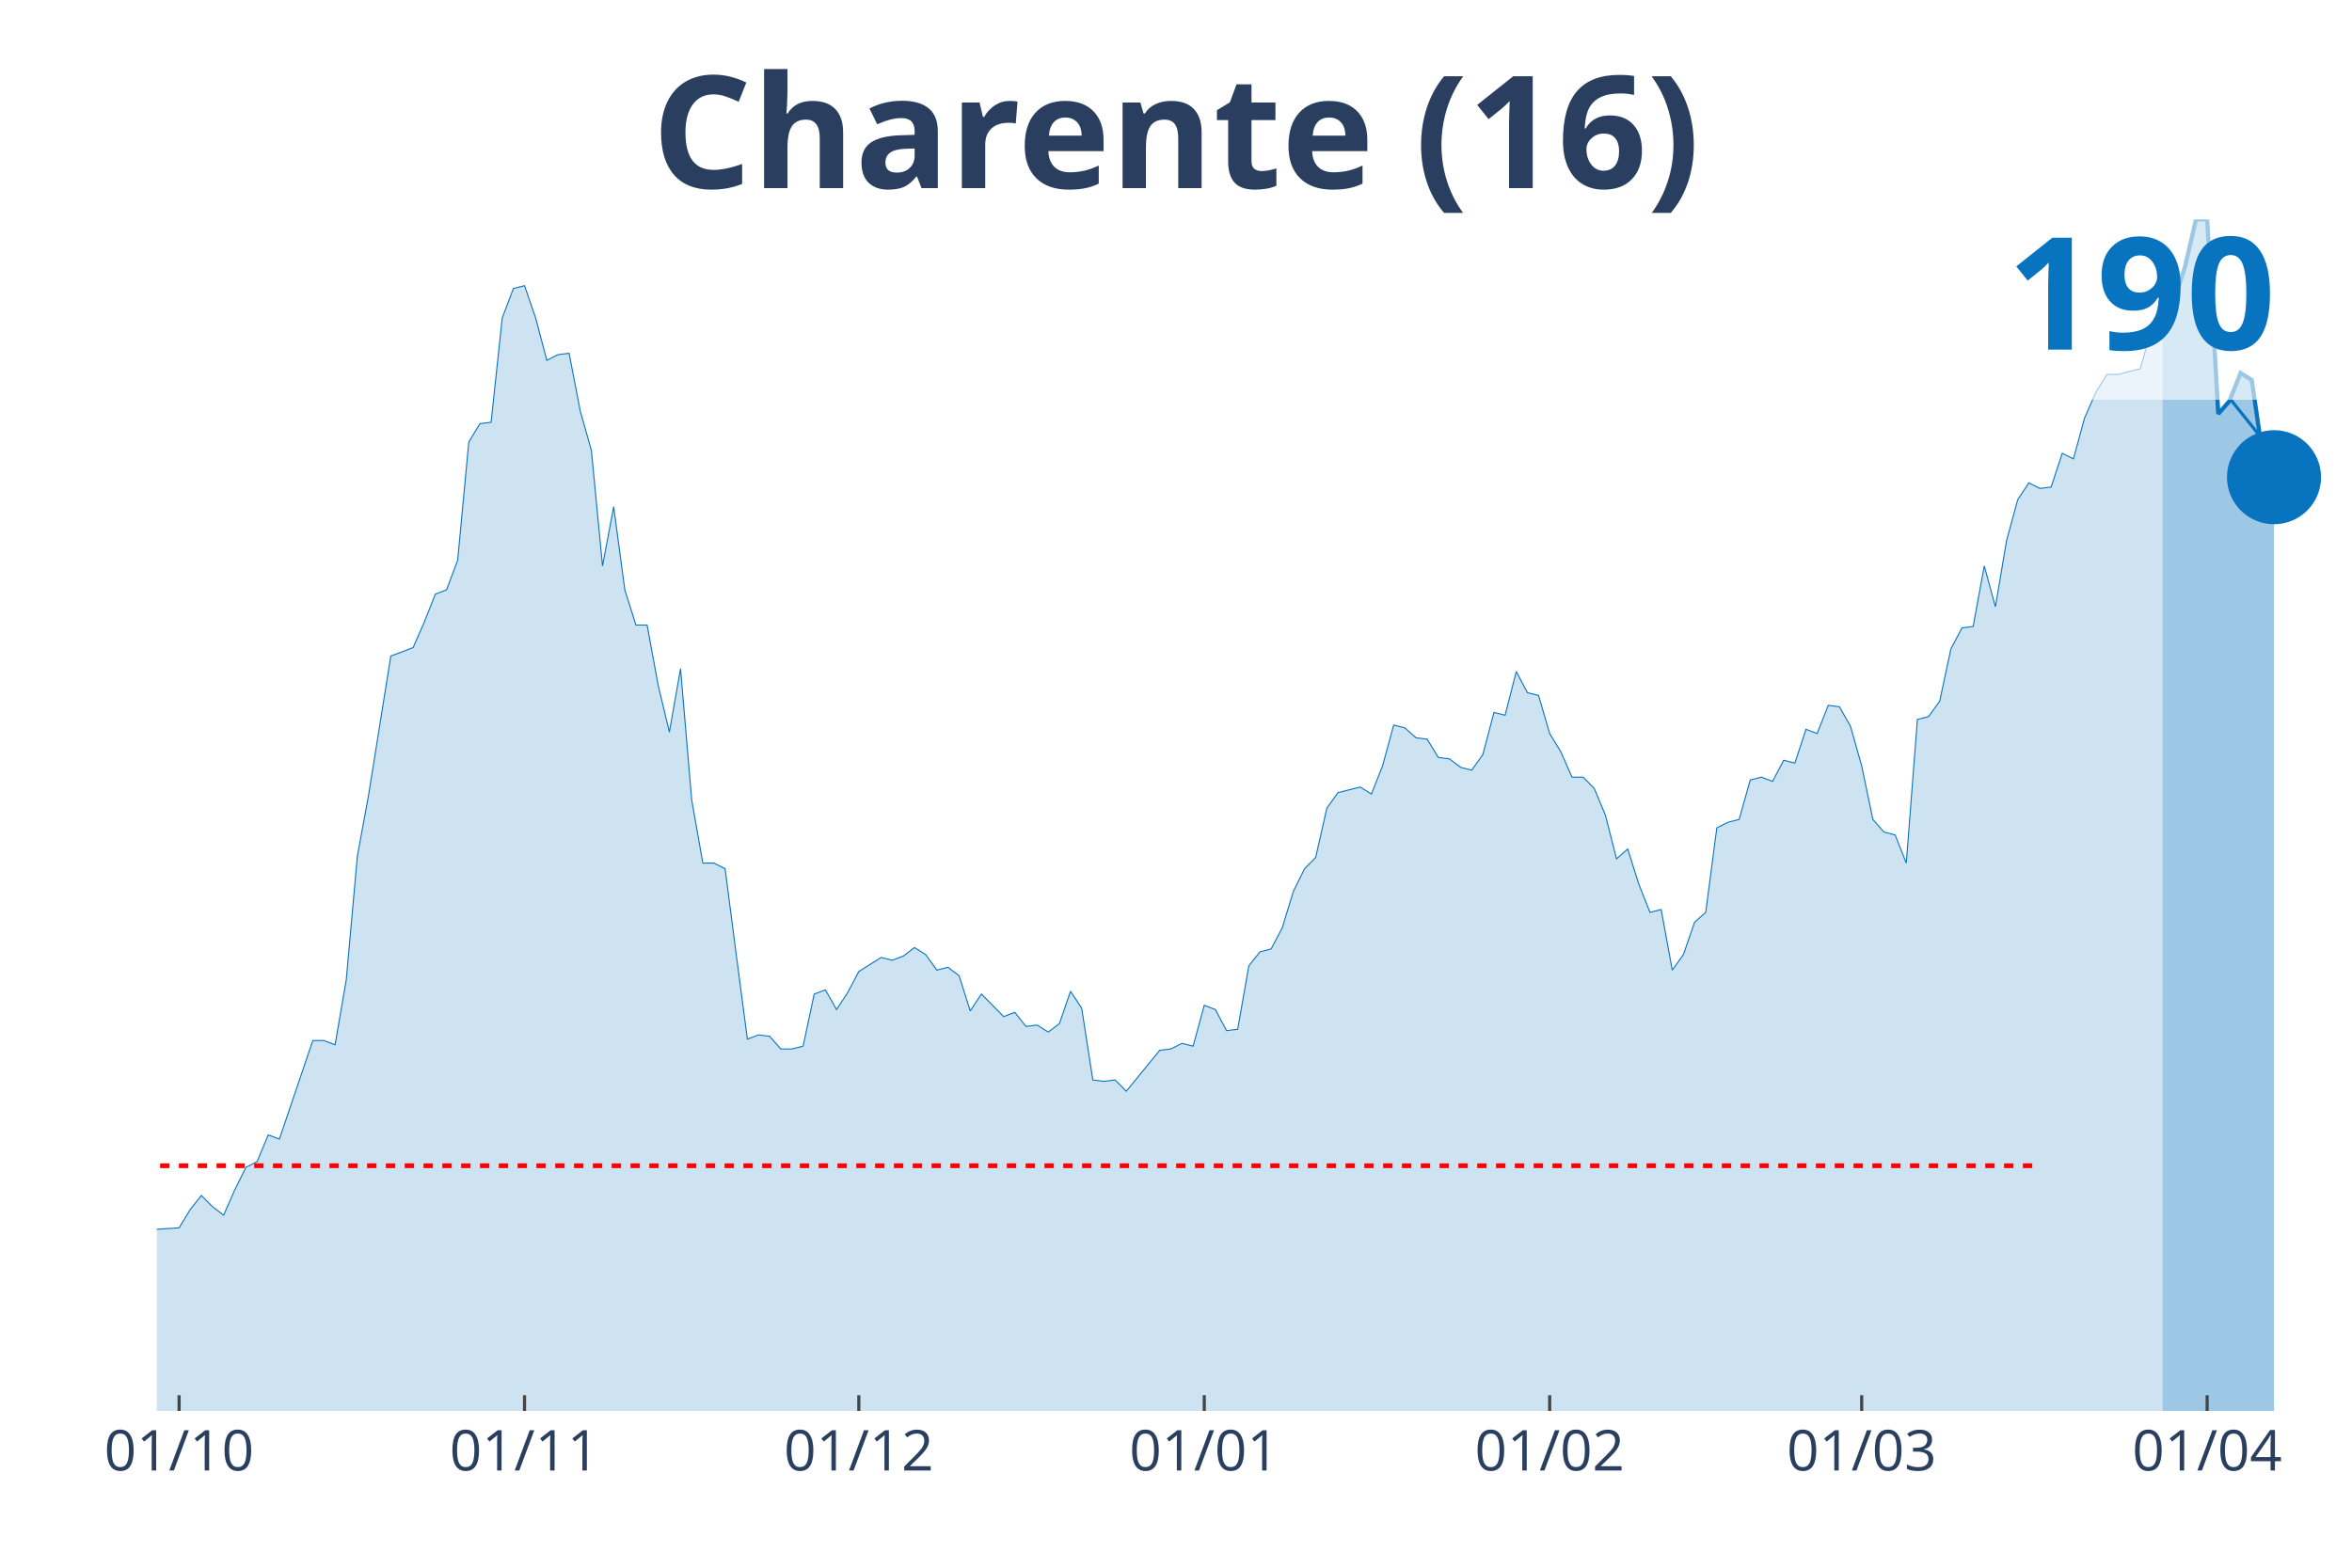
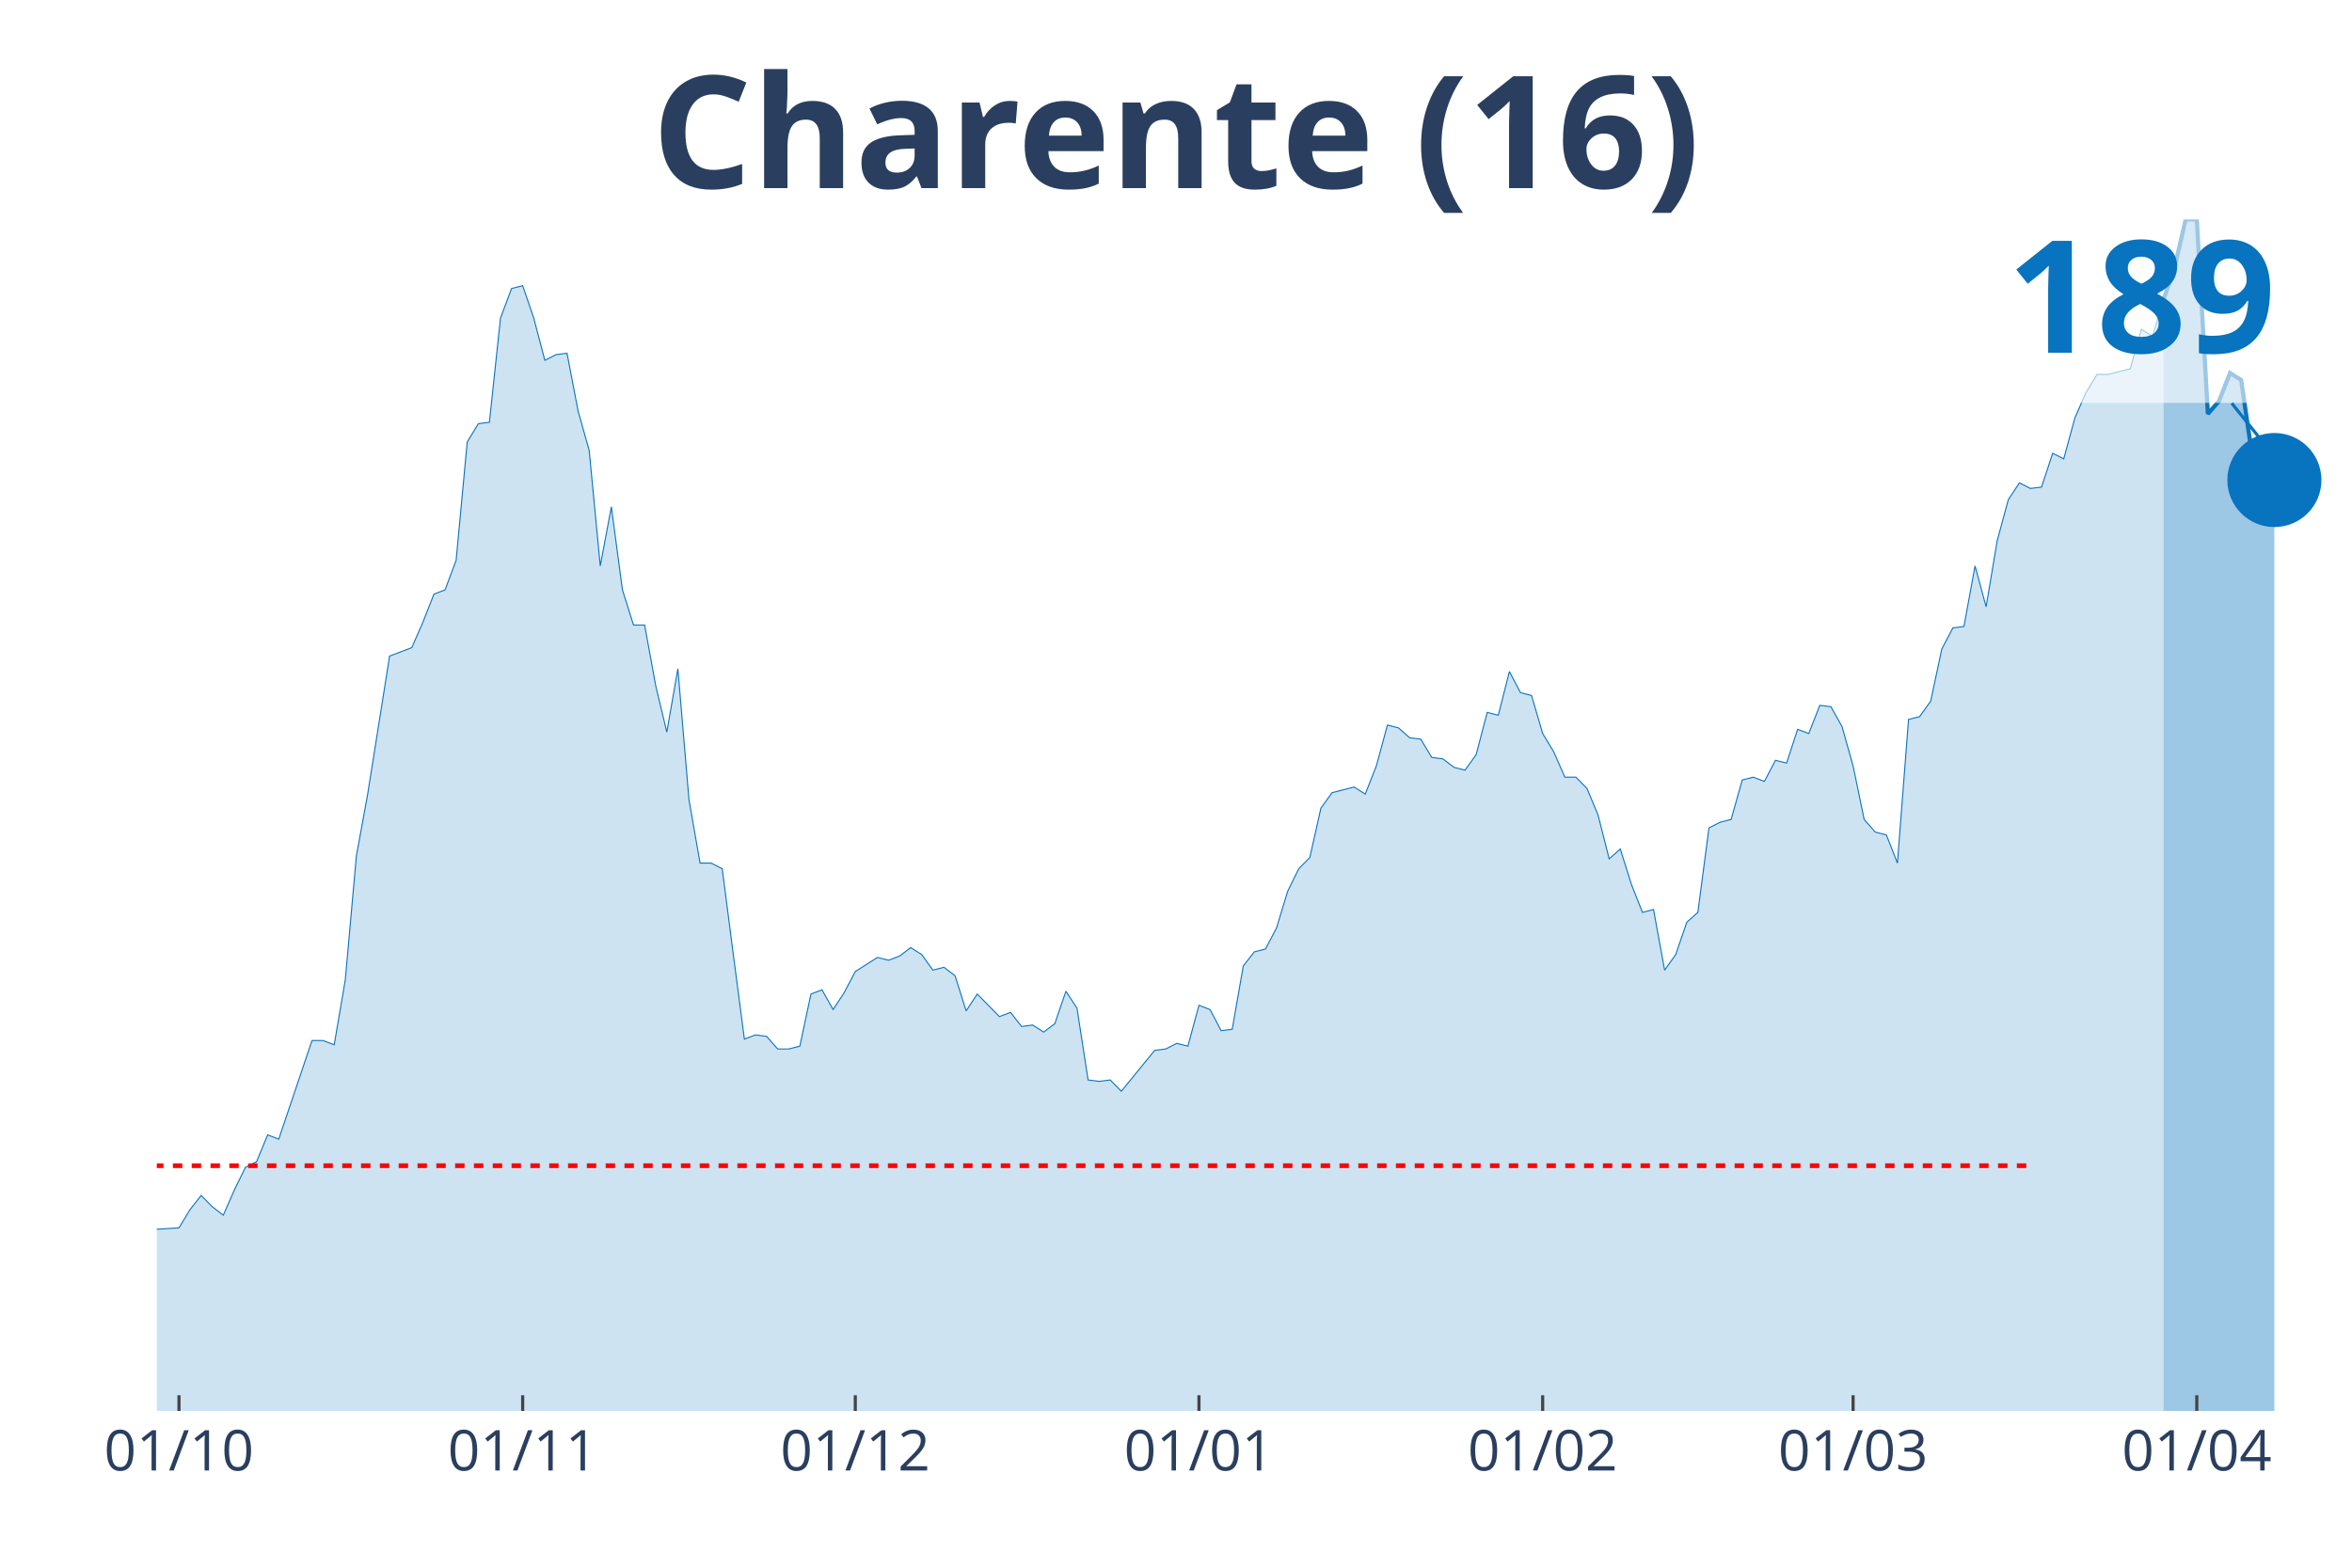
<svg xmlns="http://www.w3.org/2000/svg" class="main-svg" width="1125" height="750" style="" viewBox="0 0 750 500">
  <rect x="0" y="0" width="750" height="500" style="fill: rgb(0, 0, 0); fill-opacity: 0;" />
-   <defs id="defs-3ea0fa">
+   <defs id="defs-1d1852">
    <g class="clips">
-       <clipPath id="clip3ea0faxyplot" class="plotclip">
+       <clipPath id="clip1d1852xyplot" class="plotclip">
        <rect width="700" height="380" />
      </clipPath>
-       <clipPath class="axesclip" id="clip3ea0fax">
+       <clipPath class="axesclip" id="clip1d1852x">
        <rect x="50" y="0" width="700" height="500" />
      </clipPath>
-       <clipPath class="axesclip" id="clip3ea0fay">
+       <clipPath class="axesclip" id="clip1d1852y">
        <rect x="0" y="70" width="750" height="380" />
      </clipPath>
-       <clipPath class="axesclip" id="clip3ea0faxy">
+       <clipPath class="axesclip" id="clip1d1852xy">
        <rect x="50" y="70" width="700" height="380" />
      </clipPath>
    </g>
    <g class="gradients" />
  </defs>
  <g class="bglayer">
    <rect class="bg" x="50" y="70" width="700" height="380" style="fill: rgb(0, 0, 0); fill-opacity: 0; stroke-width: 0;" />
  </g>
  <g class="layer-below">
    <g class="imagelayer" />
    <g class="shapelayer" />
  </g>
  <g class="cartesianlayer">
    <g class="subplot xy">
      <g class="layer-subplot">
        <g class="shapelayer" />
        <g class="imagelayer" />
      </g>
      <g class="gridlayer">
        <g class="x">
-           <path class="xgrid crisp" transform="translate(57.11,0)" d="M0,70v380" style="stroke: rgb(255, 255, 255); stroke-opacity: 1; stroke-width: 1px;" />
-           <path class="xgrid crisp" transform="translate(167.26,0)" d="M0,70v380" style="stroke: rgb(255, 255, 255); stroke-opacity: 1; stroke-width: 1px;" />
-           <path class="xgrid crisp" transform="translate(273.86,0)" d="M0,70v380" style="stroke: rgb(255, 255, 255); stroke-opacity: 1; stroke-width: 1px;" />
-           <path class="xgrid crisp" transform="translate(384.01,0)" d="M0,70v380" style="stroke: rgb(255, 255, 255); stroke-opacity: 1; stroke-width: 1px;" />
-           <path class="xgrid crisp" transform="translate(494.16,0)" d="M0,70v380" style="stroke: rgb(255, 255, 255); stroke-opacity: 1; stroke-width: 1px;" />
-           <path class="xgrid crisp" transform="translate(593.65,0)" d="M0,70v380" style="stroke: rgb(255, 255, 255); stroke-opacity: 1; stroke-width: 1px;" />
-           <path class="xgrid crisp" transform="translate(703.81,0)" d="M0,70v380" style="stroke: rgb(255, 255, 255); stroke-opacity: 1; stroke-width: 1px;" />
+           <path class="xgrid crisp" transform="translate(57.07,0)" d="M0,70v380" style="stroke: rgb(255, 255, 255); stroke-opacity: 1; stroke-width: 1px;" />
+           <path class="xgrid crisp" transform="translate(166.67,0)" d="M0,70v380" style="stroke: rgb(255, 255, 255); stroke-opacity: 1; stroke-width: 1px;" />
+           <path class="xgrid crisp" transform="translate(272.73,0)" d="M0,70v380" style="stroke: rgb(255, 255, 255); stroke-opacity: 1; stroke-width: 1px;" />
+           <path class="xgrid crisp" transform="translate(382.32,0)" d="M0,70v380" style="stroke: rgb(255, 255, 255); stroke-opacity: 1; stroke-width: 1px;" />
+           <path class="xgrid crisp" transform="translate(491.92,0)" d="M0,70v380" style="stroke: rgb(255, 255, 255); stroke-opacity: 1; stroke-width: 1px;" />
+           <path class="xgrid crisp" transform="translate(590.91,0)" d="M0,70v380" style="stroke: rgb(255, 255, 255); stroke-opacity: 1; stroke-width: 1px;" />
+           <path class="xgrid crisp" transform="translate(700.51,0)" d="M0,70v380" style="stroke: rgb(255, 255, 255); stroke-opacity: 1; stroke-width: 1px;" />
        </g>
        <g class="y" />
      </g>
      <g class="zerolinelayer" />
      <path class="xlines-below" />
      <path class="ylines-below" />
      <g class="overlines-below" />
      <g class="xaxislayer-below" />
      <g class="yaxislayer-below" />
      <g class="overaxes-below" />
-       <g class="plot" transform="translate(50, 70)" clip-path="url('#clip3ea0faxyplot')">
+       <g class="plot" transform="translate(50, 70)" clip-path="url('#clip1d1852xyplot')">
        <g class="scatterlayer mlayer">
-           <g class="trace scatter trace9abc8d" style="stroke-miterlimit: 2;">
+           <g class="trace scatter traceaa0ff5" style="stroke-miterlimit: 2;">
            <g class="fills">
              <g>
-                 <path class="js-fill" d="M639.59,380L-483.25,380L-483.25,374.16L-469.04,369.22L-465.48,369.22L-433.5,380L-429.95,380L-405.08,378.65L-401.52,379.55L-365.99,379.55L-362.44,379.55L-334.01,379.55L-330.46,379.1L-298.48,379.55L-294.92,379.55L-259.39,376.41L-255.84,375.51L-206.09,377.75L-202.54,378.65L-184.77,378.65L-181.22,377.3L-167.01,374.16L-163.45,370.12L-149.24,362.93L-145.69,362.93L-131.47,364.28L-127.92,361.13L-124.37,361.13L-120.81,358.89L-117.26,359.79L-113.71,356.64L-106.6,344.96L-103.05,346.31L-99.49,343.17L-95.94,344.52L-88.83,343.62L-85.28,340.02L-71.07,331.94L-67.51,331.49L-63.96,321.61L-60.41,323.4L-56.85,316.67L-53.3,306.34L-49.75,294.66L-46.19,289.72L-39.09,292.41L-35.53,289.27L-31.98,294.66L-28.43,297.8L-24.87,307.23L-21.32,311.73L-17.77,311.73L-14.21,316.67L-10.66,320.71L-7.11,317.57L-3.55,318.46L0,322.06L7.11,321.61L10.66,315.77L14.21,311.28L17.77,314.87L21.32,317.57L24.87,309.48L28.43,302.29L31.98,300.5L35.53,291.96L39.09,293.31L49.75,261.87L53.3,261.87L56.85,263.22L60.41,242.55L63.96,203.03L67.51,183.71L74.62,139.24L78.17,137.9L81.73,136.55L85.28,128.46L88.83,119.48L92.39,118.13L95.94,108.7L99.49,70.97L103.05,65.13L106.6,64.68L110.15,31.44L113.71,22.01L117.26,21.11L120.81,31.44L124.37,44.92L127.92,43.12L131.47,42.67L135.03,61.09L138.58,73.66L142.13,110.5L145.69,91.63L149.24,118.13L152.79,129.36L156.35,129.36L159.9,148.68L163.45,163.5L167.01,143.29L170.56,185.06L174.11,205.27L177.66,205.27L181.22,207.07L184.77,234.47L188.32,261.42L191.88,260.07L195.43,260.52L198.98,264.56L202.54,264.56L206.09,263.66L209.64,247.04L213.2,245.7L216.75,251.99L220.3,246.6L223.86,239.86L227.41,237.61L230.96,235.37L234.52,236.26L238.07,234.92L241.62,232.22L245.18,234.47L248.73,239.41L252.28,238.51L255.84,241.21L259.39,252.43L262.94,247.04L270.05,254.23L273.6,252.88L277.16,257.38L280.71,256.93L284.26,259.17L287.82,256.48L291.37,246.15L294.92,251.54L298.48,274.44L302.03,274.89L305.58,274.44L309.14,278.04L319.8,265.01L323.35,264.56L326.9,262.77L330.46,263.66L334.01,250.64L337.56,251.99L341.12,258.72L344.67,258.27L348.22,238.06L351.78,233.57L355.33,232.67L358.88,225.93L362.44,214.26L365.99,207.07L369.54,203.48L373.1,187.75L376.65,182.81L380.2,181.91L383.76,181.02L387.31,183.26L390.86,174.28L394.42,161.25L397.97,162.15L401.52,165.3L405.08,165.74L408.63,171.58L412.18,172.03L415.74,174.73L419.29,175.63L422.84,170.69L426.4,157.21L429.95,158.11L433.5,144.18L437.06,150.92L440.61,151.82L444.16,163.95L447.72,169.79L451.27,177.87L454.82,177.87L458.38,181.47L461.93,190L465.48,203.92L469.04,200.78L472.59,212.01L476.14,220.99L479.7,220.09L483.25,239.41L486.8,234.47L490.36,224.14L493.91,220.99L497.46,194.04L501.02,192.25L504.57,191.35L508.12,178.77L511.68,177.87L515.23,179.22L518.78,172.48L522.34,173.38L525.89,162.6L529.44,163.95L532.99,154.96L536.55,155.41L540.1,161.7L543.65,174.28L547.21,191.35L550.76,195.39L554.31,196.29L557.87,205.27L561.42,159.46L564.97,158.56L568.53,153.62L572.08,137L575.63,130.26L579.19,129.81L582.74,110.5L586.29,123.52L589.85,102.41L593.4,89.39L596.95,84L600.51,85.79L604.06,85.34L607.61,74.56L611.17,76.36L614.72,63.33L618.27,55.25L621.83,49.41L625.38,49.41L628.93,48.51L632.49,47.61L636.04,35.04L639.59,37.28" style="fill: rgb(8, 115, 191); fill-opacity: 0.2; stroke-width: 0;" />
+                 <path class="js-fill" d="M639.9,380L-480.81,380L-480.81,374.16L-466.67,369.22L-463.13,369.22L-431.31,380L-427.78,380L-403.03,378.65L-399.49,379.55L-364.14,379.55L-360.61,379.55L-332.32,379.55L-328.79,379.1L-296.97,379.55L-293.43,379.55L-258.08,376.41L-254.55,375.51L-205.05,377.75L-201.52,378.65L-183.84,378.65L-180.3,377.3L-166.16,374.16L-162.63,370.12L-148.48,362.93L-144.95,362.93L-130.81,364.28L-127.27,361.13L-123.74,361.13L-120.2,358.89L-116.67,359.79L-113.13,356.64L-106.06,344.96L-102.53,346.31L-98.99,343.17L-95.45,344.52L-88.38,343.62L-84.85,340.02L-70.71,331.94L-67.17,331.49L-63.64,321.61L-60.1,323.4L-56.57,316.67L-53.03,306.34L-49.49,294.66L-45.96,289.72L-38.89,292.41L-35.35,289.27L-31.82,294.66L-28.28,297.8L-24.75,307.23L-21.21,311.73L-17.68,311.73L-14.14,316.67L-10.61,320.71L-7.07,317.57L-3.54,318.46L0,322.06L7.07,321.61L10.61,315.77L14.14,311.28L17.68,314.87L21.21,317.57L24.75,309.48L28.28,302.29L31.82,300.5L35.35,291.96L38.89,293.31L49.49,261.87L53.03,261.87L56.57,263.22L60.1,242.55L63.64,203.03L67.17,183.71L74.24,139.24L77.78,137.9L81.31,136.55L84.85,128.46L88.38,119.48L91.92,118.13L95.45,108.7L98.99,70.97L102.53,65.13L106.06,64.68L109.6,31.44L113.13,22.01L116.67,21.11L120.2,31.44L123.74,44.92L127.27,43.12L130.81,42.67L134.34,61.09L137.88,73.66L141.41,110.5L144.95,91.63L148.48,118.13L152.02,129.36L155.56,129.36L159.09,148.68L162.63,163.5L166.16,143.29L169.7,185.06L173.23,205.27L176.77,205.27L180.3,207.07L183.84,234.47L187.37,261.42L190.91,260.07L194.44,260.52L197.98,264.56L201.52,264.56L205.05,263.66L208.59,247.04L212.12,245.7L215.66,251.99L219.19,246.6L222.73,239.86L226.26,237.61L229.8,235.37L233.33,236.26L236.87,234.92L240.4,232.22L243.94,234.47L247.47,239.41L251.01,238.51L254.55,241.21L258.08,252.43L261.62,247.04L268.69,254.23L272.22,252.88L275.76,257.38L279.29,256.93L282.83,259.17L286.36,256.48L289.9,246.15L293.43,251.54L296.97,274.44L300.51,274.89L304.04,274.44L307.58,278.04L318.18,265.01L321.72,264.56L325.25,262.77L328.79,263.66L332.32,250.64L335.86,251.99L339.39,258.72L342.93,258.27L346.46,238.06L350,233.57L353.54,232.67L357.07,225.93L360.61,214.26L364.14,207.07L367.68,203.48L371.21,187.75L374.75,182.81L378.28,181.91L381.82,181.02L385.35,183.26L388.89,174.28L392.42,161.25L395.96,162.15L399.49,165.3L403.03,165.74L406.57,171.58L410.1,172.03L413.64,174.73L417.17,175.63L420.71,170.69L424.24,157.21L427.78,158.11L431.31,144.18L434.85,150.92L438.38,151.82L441.92,163.95L445.45,169.79L448.99,177.87L452.53,177.87L456.06,181.47L459.6,190L463.13,203.92L466.67,200.78L470.2,212.01L473.74,220.99L477.27,220.09L480.81,239.41L484.34,234.47L487.88,224.14L491.41,220.99L494.95,194.04L498.48,192.25L502.02,191.35L505.56,178.77L509.09,177.87L512.63,179.22L516.16,172.48L519.7,173.38L523.23,162.6L526.77,163.95L530.3,154.96L533.84,155.41L537.37,161.7L540.91,174.28L544.44,191.35L547.98,195.39L551.52,196.29L555.05,205.27L558.59,159.46L562.12,158.56L565.66,153.62L569.19,137L572.73,130.26L576.26,129.81L579.8,110.5L583.33,123.52L586.87,102.41L590.4,89.39L593.94,84L597.47,85.79L601.01,85.34L604.55,74.56L608.08,76.36L611.62,63.33L615.15,55.25L618.69,49.41L622.22,49.41L625.76,48.51L629.29,47.61L632.83,35.04L636.36,37.28L639.9,25.6" style="fill: rgb(8, 115, 191); fill-opacity: 0.2; stroke-width: 0;" />
              </g>
            </g>
            <g class="errorbars" />
            <g class="lines">
-               <path class="js-line" d="M-483.25,374.16L-469.04,369.22L-465.48,369.22L-433.5,380L-429.95,380L-405.08,378.65L-401.52,379.55L-365.99,379.55L-362.44,379.55L-334.01,379.55L-330.46,379.1L-298.48,379.55L-294.92,379.55L-259.39,376.41L-255.84,375.51L-206.09,377.75L-202.54,378.65L-184.77,378.65L-181.22,377.3L-167.01,374.16L-163.45,370.12L-149.24,362.93L-145.69,362.93L-131.47,364.28L-127.92,361.13L-124.37,361.13L-120.81,358.89L-117.26,359.79L-113.71,356.64L-106.6,344.96L-103.05,346.31L-99.49,343.17L-95.94,344.52L-88.83,343.62L-85.28,340.02L-71.07,331.94L-67.51,331.49L-63.96,321.61L-60.41,323.4L-56.85,316.67L-53.3,306.34L-49.75,294.66L-46.19,289.72L-39.09,292.41L-35.53,289.27L-31.98,294.66L-28.43,297.8L-24.87,307.23L-21.32,311.73L-17.77,311.73L-14.21,316.67L-10.66,320.71L-7.11,317.57L-3.55,318.46L0,322.06L7.11,321.61L10.66,315.77L14.21,311.28L17.77,314.87L21.32,317.57L24.87,309.48L28.43,302.29L31.98,300.5L35.53,291.96L39.09,293.31L49.75,261.87L53.3,261.87L56.85,263.22L60.41,242.55L63.96,203.03L67.51,183.71L74.62,139.24L78.17,137.9L81.73,136.55L85.28,128.46L88.83,119.48L92.39,118.13L95.94,108.7L99.49,70.97L103.05,65.13L106.6,64.68L110.15,31.44L113.71,22.01L117.26,21.11L120.81,31.44L124.37,44.92L127.92,43.12L131.47,42.67L135.03,61.09L138.58,73.66L142.13,110.5L145.69,91.63L149.24,118.13L152.79,129.36L156.35,129.36L159.9,148.68L163.45,163.5L167.01,143.29L170.56,185.06L174.11,205.27L177.66,205.27L181.22,207.07L184.77,234.47L188.32,261.42L191.88,260.07L195.43,260.52L198.98,264.56L202.54,264.56L206.09,263.66L209.64,247.04L213.2,245.7L216.75,251.99L220.3,246.6L223.86,239.86L227.41,237.61L230.96,235.37L234.52,236.26L238.07,234.92L241.62,232.22L245.18,234.47L248.73,239.41L252.28,238.51L255.84,241.21L259.39,252.43L262.94,247.04L270.05,254.23L273.6,252.88L277.16,257.38L280.71,256.93L284.26,259.17L287.82,256.48L291.37,246.15L294.92,251.54L298.48,274.44L302.03,274.89L305.58,274.44L309.14,278.04L319.8,265.01L323.35,264.56L326.9,262.77L330.46,263.66L334.01,250.64L337.56,251.99L341.12,258.72L344.67,258.27L348.22,238.06L351.78,233.57L355.33,232.67L358.88,225.93L362.44,214.26L365.99,207.07L369.54,203.48L373.1,187.75L376.65,182.81L380.2,181.91L383.76,181.02L387.31,183.26L390.86,174.28L394.42,161.25L397.97,162.15L401.52,165.3L405.08,165.74L408.63,171.58L412.18,172.03L415.74,174.73L419.29,175.63L422.84,170.69L426.4,157.21L429.95,158.11L433.5,144.18L437.06,150.92L440.61,151.82L444.16,163.95L447.72,169.79L451.27,177.87L454.82,177.87L458.38,181.47L461.93,190L465.48,203.92L469.04,200.78L472.59,212.01L476.14,220.99L479.7,220.09L483.25,239.41L486.8,234.47L490.36,224.14L493.91,220.99L497.46,194.04L501.02,192.25L504.57,191.35L508.12,178.77L511.68,177.87L515.23,179.22L518.78,172.48L522.34,173.38L525.89,162.6L529.44,163.95L532.99,154.96L536.55,155.41L540.1,161.7L543.65,174.28L547.21,191.35L550.76,195.39L554.31,196.29L557.87,205.27L561.42,159.46L564.97,158.56L568.53,153.62L572.08,137L575.63,130.26L579.19,129.81L582.74,110.5L586.29,123.52L589.85,102.41L593.4,89.39L596.95,84L600.51,85.79L604.06,85.34L607.61,74.56L611.17,76.36L614.72,63.33L618.27,55.25L621.83,49.41L625.38,49.41L628.93,48.51L632.49,47.61L636.04,35.04L639.59,37.28" style="vector-effect: non-scaling-stroke; fill: none; stroke: rgb(8, 115, 191); stroke-opacity: 1; stroke-width: 0.5px; opacity: 1;" />
+               <path class="js-line" d="M-480.81,374.16L-466.67,369.22L-463.13,369.22L-431.31,380L-427.78,380L-403.03,378.65L-399.49,379.55L-364.14,379.55L-360.61,379.55L-332.32,379.55L-328.79,379.1L-296.97,379.55L-293.43,379.55L-258.08,376.41L-254.55,375.51L-205.05,377.75L-201.52,378.65L-183.84,378.65L-180.3,377.3L-166.16,374.16L-162.63,370.12L-148.48,362.93L-144.95,362.93L-130.81,364.28L-127.27,361.13L-123.74,361.13L-120.2,358.89L-116.67,359.79L-113.13,356.64L-106.06,344.96L-102.53,346.31L-98.99,343.17L-95.45,344.52L-88.38,343.62L-84.85,340.02L-70.71,331.94L-67.17,331.49L-63.64,321.61L-60.1,323.4L-56.57,316.67L-53.03,306.34L-49.49,294.66L-45.96,289.72L-38.89,292.41L-35.35,289.27L-31.82,294.66L-28.28,297.8L-24.75,307.23L-21.21,311.73L-17.68,311.73L-14.14,316.67L-10.61,320.71L-7.07,317.57L-3.54,318.46L0,322.06L7.07,321.61L10.61,315.77L14.14,311.28L17.68,314.87L21.21,317.57L24.75,309.48L28.28,302.29L31.82,300.5L35.35,291.96L38.89,293.31L49.49,261.87L53.03,261.87L56.57,263.22L60.1,242.55L63.64,203.03L67.17,183.71L74.24,139.24L77.78,137.9L81.31,136.55L84.85,128.46L88.38,119.48L91.92,118.13L95.45,108.7L98.99,70.97L102.53,65.13L106.06,64.68L109.6,31.44L113.13,22.01L116.67,21.11L120.2,31.44L123.74,44.92L127.27,43.12L130.81,42.67L134.34,61.09L137.88,73.66L141.41,110.5L144.95,91.63L148.48,118.13L152.02,129.36L155.56,129.36L159.09,148.68L162.63,163.5L166.16,143.29L169.7,185.06L173.23,205.27L176.77,205.27L180.3,207.07L183.84,234.47L187.37,261.42L190.91,260.07L194.44,260.52L197.98,264.56L201.52,264.56L205.05,263.66L208.59,247.04L212.12,245.7L215.66,251.99L219.19,246.6L222.73,239.86L226.26,237.61L229.8,235.37L233.33,236.26L236.87,234.92L240.4,232.22L243.94,234.47L247.47,239.41L251.01,238.51L254.55,241.21L258.08,252.43L261.62,247.04L268.69,254.23L272.22,252.88L275.76,257.38L279.29,256.93L282.83,259.17L286.36,256.48L289.9,246.15L293.43,251.54L296.97,274.44L300.51,274.89L304.04,274.44L307.58,278.04L318.18,265.01L321.72,264.56L325.25,262.77L328.79,263.66L332.32,250.64L335.86,251.99L339.39,258.72L342.93,258.27L346.46,238.06L350,233.57L353.54,232.67L357.07,225.93L360.61,214.26L364.14,207.07L367.68,203.48L371.21,187.75L374.75,182.81L378.28,181.91L381.82,181.02L385.35,183.26L388.89,174.28L392.42,161.25L395.96,162.15L399.49,165.3L403.03,165.74L406.57,171.58L410.1,172.03L413.64,174.73L417.17,175.63L420.71,170.69L424.24,157.21L427.78,158.11L431.31,144.18L434.85,150.92L438.38,151.82L441.92,163.95L445.45,169.79L448.99,177.87L452.53,177.87L456.06,181.47L459.6,190L463.13,203.92L466.67,200.78L470.2,212.01L473.74,220.99L477.27,220.09L480.81,239.41L484.34,234.47L487.88,224.14L491.41,220.99L494.95,194.04L498.48,192.25L502.02,191.35L505.56,178.77L509.09,177.87L512.63,179.22L516.16,172.48L519.7,173.38L523.23,162.6L526.77,163.95L530.3,154.96L533.84,155.41L537.37,161.7L540.91,174.28L544.44,191.35L547.98,195.39L551.52,196.29L555.05,205.27L558.59,159.46L562.12,158.56L565.66,153.62L569.19,137L572.73,130.26L576.26,129.81L579.8,110.5L583.33,123.52L586.87,102.41L590.4,89.39L593.94,84L597.47,85.79L601.01,85.34L604.55,74.56L608.08,76.36L611.62,63.33L615.15,55.25L618.69,49.41L622.22,49.41L625.76,48.51L629.29,47.61L632.83,35.04L636.36,37.28L639.9,25.6" style="vector-effect: non-scaling-stroke; fill: none; stroke: rgb(8, 115, 191); stroke-opacity: 1; stroke-width: 0.5px; opacity: 1;" />
            </g>
            <g class="points" />
            <g class="text" />
          </g>
-           <g class="trace scatter tracee9d447" style="stroke-miterlimit: 2;">
+           <g class="trace scatter tracecd71e1" style="stroke-miterlimit: 2;">
            <g class="fills">
              <g>
-                 <path class="js-fill" d="M675.13,380L639.59,380L639.59,37.28L646.7,15.27L650.25,0L653.81,0L657.36,61.99L660.91,57.94L664.47,48.96L668.02,51.21L671.57,75.46L675.13,82.2" style="fill: rgb(8, 115, 191); fill-opacity: 0.4; stroke-width: 0;" />
+                 <path class="js-fill" d="M675.25,380L639.9,380L639.9,25.6L643.43,15.27L646.97,0L650.51,0L654.04,61.99L657.58,57.94L661.11,48.96L664.65,51.21L668.18,75.46L671.72,81.75L675.25,83.1" style="fill: rgb(8, 115, 191); fill-opacity: 0.4; stroke-width: 0;" />
              </g>
            </g>
            <g class="errorbars" />
            <g class="lines">
-               <path class="js-line" d="M639.59,37.28L646.7,15.27L650.25,0L653.81,0L657.36,61.99L660.91,57.94L664.47,48.96L668.02,51.21L671.57,75.46L675.13,82.2" style="vector-effect: non-scaling-stroke; fill: none; stroke: rgb(8, 115, 191); stroke-opacity: 1; stroke-width: 2px; opacity: 1;" />
+               <path class="js-line" d="M639.9,25.6L643.43,15.27L646.97,0L650.51,0L654.04,61.99L657.58,57.94L661.11,48.96L664.65,51.21L668.18,75.46L671.72,81.75L675.25,83.1" style="vector-effect: non-scaling-stroke; fill: none; stroke: rgb(8, 115, 191); stroke-opacity: 1; stroke-width: 2px; opacity: 1;" />
            </g>
            <g class="points" />
            <g class="text" />
          </g>
-           <g class="trace scatter tracef1eee4" style="stroke-miterlimit: 2; opacity: 1;">
+           <g class="trace scatter trace9a7503" style="stroke-miterlimit: 2; opacity: 1;">
            <g class="fills" />
            <g class="errorbars" />
            <g class="lines" />
            <g class="points">
-               <path class="point" transform="translate(675.13,82.2)" d="M15,0A15,15 0 1,1 0,-15A15,15 0 0,1 15,0Z" style="opacity: 1; stroke-width: 0px; fill: rgb(8, 115, 191); fill-opacity: 1;" />
+               <path class="point" transform="translate(675.25,83.1)" d="M15,0A15,15 0 1,1 0,-15A15,15 0 0,1 15,0Z" style="opacity: 1; stroke-width: 0px; fill: rgb(8, 115, 191); fill-opacity: 1;" />
            </g>
            <g class="text" />
          </g>
        </g>
      </g>
      <g class="overplot" />
      <path class="xlines-above crisp" style="fill: none; stroke-width: 1px; stroke: rgb(0, 0, 0); stroke-opacity: 0;" d="" />
      <path class="ylines-above crisp" style="fill: none;" d="M0,0" />
      <g class="overlines-above" />
      <g class="xaxislayer-above">
-         <path class="xtick ticks crisp" d="M0,450v-5" transform="translate(57.11,0)" style="stroke: rgb(68, 68, 68); stroke-opacity: 1; stroke-width: 1px;" />
-         <path class="xtick ticks crisp" d="M0,450v-5" transform="translate(167.26,0)" style="stroke: rgb(68, 68, 68); stroke-opacity: 1; stroke-width: 1px;" />
-         <path class="xtick ticks crisp" d="M0,450v-5" transform="translate(273.86,0)" style="stroke: rgb(68, 68, 68); stroke-opacity: 1; stroke-width: 1px;" />
-         <path class="xtick ticks crisp" d="M0,450v-5" transform="translate(384.01,0)" style="stroke: rgb(68, 68, 68); stroke-opacity: 1; stroke-width: 1px;" />
-         <path class="xtick ticks crisp" d="M0,450v-5" transform="translate(494.16,0)" style="stroke: rgb(68, 68, 68); stroke-opacity: 1; stroke-width: 1px;" />
-         <path class="xtick ticks crisp" d="M0,450v-5" transform="translate(593.65,0)" style="stroke: rgb(68, 68, 68); stroke-opacity: 1; stroke-width: 1px;" />
-         <path class="xtick ticks crisp" d="M0,450v-5" transform="translate(703.81,0)" style="stroke: rgb(68, 68, 68); stroke-opacity: 1; stroke-width: 1px;" />
+         <path class="xtick ticks crisp" d="M0,450v-5" transform="translate(57.07,0)" style="stroke: rgb(68, 68, 68); stroke-opacity: 1; stroke-width: 1px;" />
+         <path class="xtick ticks crisp" d="M0,450v-5" transform="translate(166.67,0)" style="stroke: rgb(68, 68, 68); stroke-opacity: 1; stroke-width: 1px;" />
+         <path class="xtick ticks crisp" d="M0,450v-5" transform="translate(272.73,0)" style="stroke: rgb(68, 68, 68); stroke-opacity: 1; stroke-width: 1px;" />
+         <path class="xtick ticks crisp" d="M0,450v-5" transform="translate(382.32,0)" style="stroke: rgb(68, 68, 68); stroke-opacity: 1; stroke-width: 1px;" />
+         <path class="xtick ticks crisp" d="M0,450v-5" transform="translate(491.92,0)" style="stroke: rgb(68, 68, 68); stroke-opacity: 1; stroke-width: 1px;" />
+         <path class="xtick ticks crisp" d="M0,450v-5" transform="translate(590.91,0)" style="stroke: rgb(68, 68, 68); stroke-opacity: 1; stroke-width: 1px;" />
+         <path class="xtick ticks crisp" d="M0,450v-5" transform="translate(700.51,0)" style="stroke: rgb(68, 68, 68); stroke-opacity: 1; stroke-width: 1px;" />
        <g class="xtick">
-           <text text-anchor="middle" x="0" y="469" transform="translate(57.11,0)" style="font-family: 'Open Sans', verdana, arial, sans-serif; font-size: 18px; fill: rgb(42, 63, 95); fill-opacity: 1; white-space: pre;">01/10</text>
+           <text text-anchor="middle" x="0" y="469" transform="translate(57.07,0)" style="font-family: 'Open Sans', verdana, arial, sans-serif; font-size: 18px; fill: rgb(42, 63, 95); fill-opacity: 1; white-space: pre;">01/10</text>
        </g>
        <g class="xtick">
-           <text text-anchor="middle" x="0" y="469" transform="translate(167.26,0)" style="font-family: 'Open Sans', verdana, arial, sans-serif; font-size: 18px; fill: rgb(42, 63, 95); fill-opacity: 1; white-space: pre;">01/11</text>
+           <text text-anchor="middle" x="0" y="469" transform="translate(166.67,0)" style="font-family: 'Open Sans', verdana, arial, sans-serif; font-size: 18px; fill: rgb(42, 63, 95); fill-opacity: 1; white-space: pre;">01/11</text>
        </g>
        <g class="xtick">
-           <text text-anchor="middle" x="0" y="469" transform="translate(273.86,0)" style="font-family: 'Open Sans', verdana, arial, sans-serif; font-size: 18px; fill: rgb(42, 63, 95); fill-opacity: 1; white-space: pre;">01/12</text>
+           <text text-anchor="middle" x="0" y="469" transform="translate(272.73,0)" style="font-family: 'Open Sans', verdana, arial, sans-serif; font-size: 18px; fill: rgb(42, 63, 95); fill-opacity: 1; white-space: pre;">01/12</text>
        </g>
        <g class="xtick">
-           <text text-anchor="middle" x="0" y="469" transform="translate(384.01,0)" style="font-family: 'Open Sans', verdana, arial, sans-serif; font-size: 18px; fill: rgb(42, 63, 95); fill-opacity: 1; white-space: pre;">01/01</text>
+           <text text-anchor="middle" x="0" y="469" transform="translate(382.32,0)" style="font-family: 'Open Sans', verdana, arial, sans-serif; font-size: 18px; fill: rgb(42, 63, 95); fill-opacity: 1; white-space: pre;">01/01</text>
        </g>
        <g class="xtick">
-           <text text-anchor="middle" x="0" y="469" transform="translate(494.16,0)" style="font-family: 'Open Sans', verdana, arial, sans-serif; font-size: 18px; fill: rgb(42, 63, 95); fill-opacity: 1; white-space: pre;">01/02</text>
+           <text text-anchor="middle" x="0" y="469" transform="translate(491.92,0)" style="font-family: 'Open Sans', verdana, arial, sans-serif; font-size: 18px; fill: rgb(42, 63, 95); fill-opacity: 1; white-space: pre;">01/02</text>
        </g>
        <g class="xtick">
-           <text text-anchor="middle" x="0" y="469" transform="translate(593.65,0)" style="font-family: 'Open Sans', verdana, arial, sans-serif; font-size: 18px; fill: rgb(42, 63, 95); fill-opacity: 1; white-space: pre;">01/03</text>
+           <text text-anchor="middle" x="0" y="469" transform="translate(590.91,0)" style="font-family: 'Open Sans', verdana, arial, sans-serif; font-size: 18px; fill: rgb(42, 63, 95); fill-opacity: 1; white-space: pre;">01/03</text>
        </g>
        <g class="xtick">
-           <text text-anchor="middle" x="0" y="469" transform="translate(703.81,0)" style="font-family: 'Open Sans', verdana, arial, sans-serif; font-size: 18px; fill: rgb(42, 63, 95); fill-opacity: 1; white-space: pre;">01/04</text>
+           <text text-anchor="middle" x="0" y="469" transform="translate(700.51,0)" style="font-family: 'Open Sans', verdana, arial, sans-serif; font-size: 18px; fill: rgb(42, 63, 95); fill-opacity: 1; white-space: pre;">01/04</text>
        </g>
      </g>
      <g class="yaxislayer-above" />
      <g class="overaxes-above" />
    </g>
  </g>
  <g class="polarlayer" />
  <g class="ternarylayer" />
  <g class="geolayer" />
  <g class="funnelarealayer" />
  <g class="pielayer" />
  <g class="treemaplayer" />
  <g class="sunburstlayer" />
  <g class="glimages" />
-   <defs id="topdefs-3ea0fa">
+   <defs id="topdefs-1d1852">
    <g class="clips" />
  </defs>
  <g class="layer-above">
    <g class="imagelayer" />
    <g class="shapelayer">
-       <path data-index="0" fill-rule="evenodd" d="M-1946.95,371.8L650.51,371.8" clip-path="url('#clip3ea0faxy')" style="opacity: 1; stroke: rgb(255, 0, 0); stroke-opacity: 1; fill: rgb(0, 0, 0); fill-opacity: 0; stroke-dasharray: 3px, 3px; stroke-width: 1.5px;" />
+       <path data-index="0" fill-rule="evenodd" d="M-1936.87,371.8L647.47,371.8" clip-path="url('#clip1d1852xy')" style="opacity: 1; stroke: rgb(255, 0, 0); stroke-opacity: 1; fill: rgb(0, 0, 0); fill-opacity: 0; stroke-dasharray: 3px, 3px; stroke-width: 1.5px;" />
    </g>
  </g>
  <g class="infolayer">
    <g class="g-gtitle">
      <text class="gtitle" x="375" y="25" text-anchor="middle" dy="0.7em" style="font-family: 'Open Sans', verdana, arial, sans-serif; font-size: 50px; fill: rgb(42, 63, 95); opacity: 1; font-weight: normal; white-space: pre;">
        <tspan style="font-weight:bold">Charente (16)</tspan>
      </text>
    </g>
    <g class="g-xtitle" />
    <g class="annotation" data-index="0" style="opacity: 1;">
-       <g class="annotation-text-g" transform="rotate(0,683.13,92.2)">
-         <g class="cursor-pointer" transform="translate(625, 56)">
+       <g class="annotation-text-g" transform="rotate(0,683.25,93.1)">
+         <g class="cursor-pointer" transform="translate(625, 57)">
          <rect class="bg" x="0.5" y="0.5" width="115" height="71" style="stroke-width: 1px; stroke: rgb(0, 0, 0); stroke-opacity: 0; fill: rgb(255, 255, 255); fill-opacity: 0.6;" />
          <text class="annotation-text" text-anchor="middle" x="57.812" y="55.5" style="font-family: 'Open Sans', verdana, arial, sans-serif; font-size: 50px; fill: rgb(8, 115, 191); fill-opacity: 1; white-space: pre;">
-             <tspan style="font-weight:bold">190 </tspan>
+             <tspan style="font-weight:bold">189 </tspan>
          </text>
        </g>
      </g>
      <g class="annotation-arrow-g" style="opacity: 1;">
-         <path d="M711.53,127.7L723.13,142.2" style="stroke-width: 1px; stroke: rgb(8, 115, 191); stroke-opacity: 1; stroke-dasharray: 0px, 0px, 18.569px, 18.569px;" />
+         <path d="M711.65,128.6L723.25,143.1" style="stroke-width: 1px; stroke: rgb(8, 115, 191); stroke-opacity: 1; stroke-dasharray: 0px, 0px, 18.569px, 18.569px;" />
      </g>
    </g>
  </g>
</svg>
